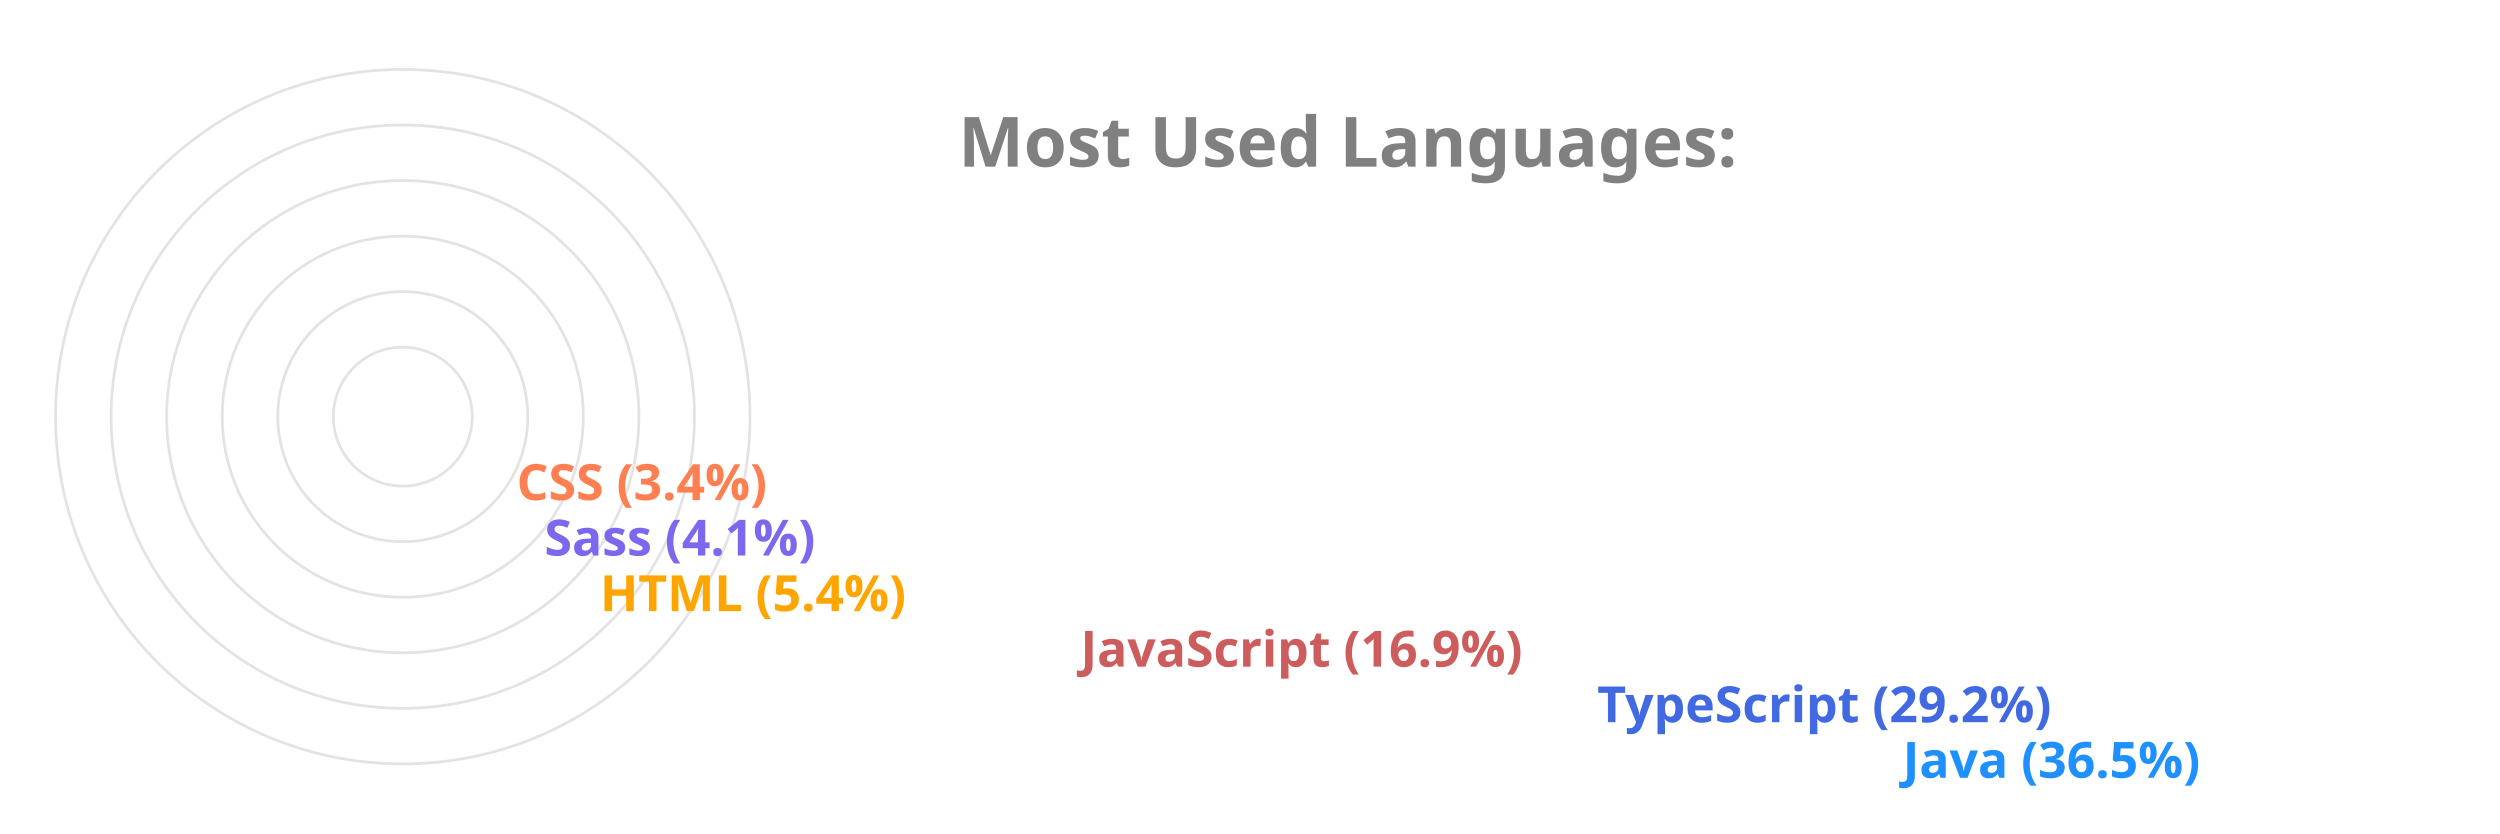
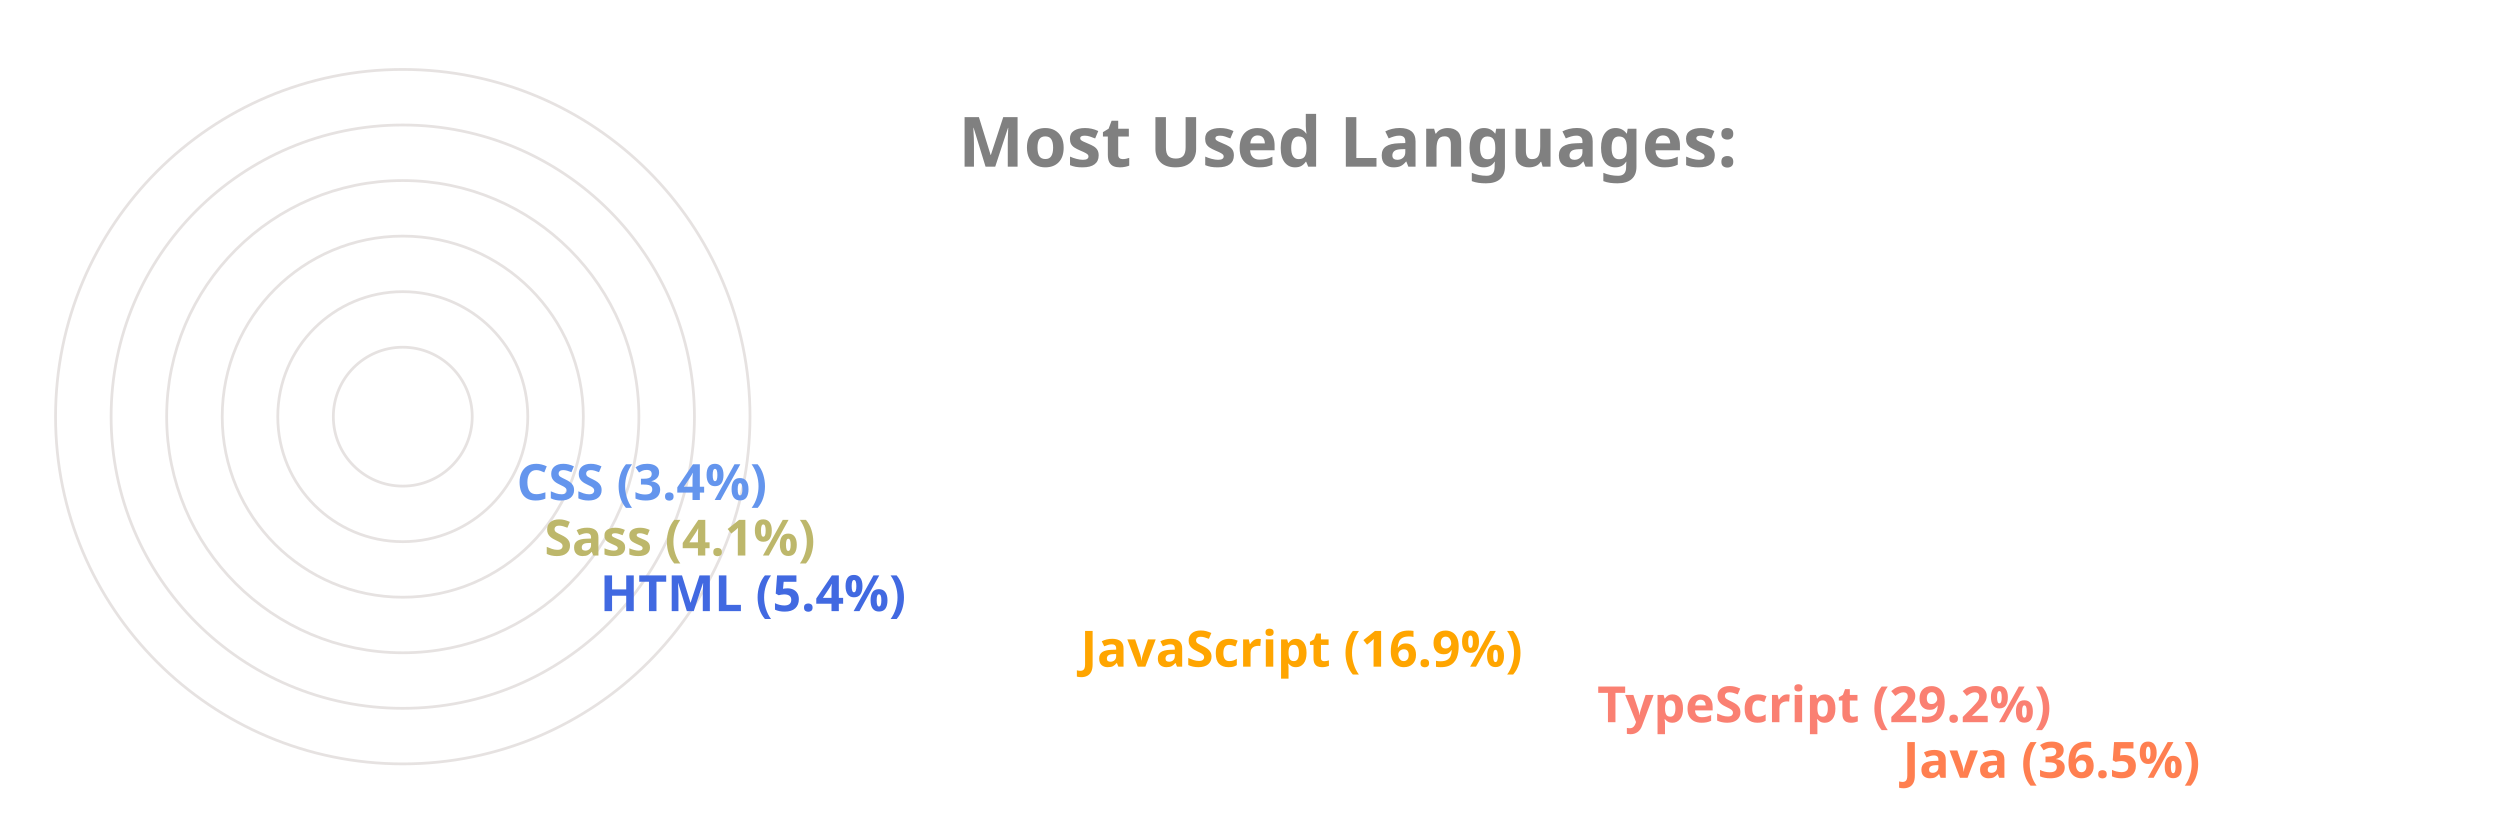
<svg xmlns="http://www.w3.org/2000/svg" viewBox="0 0 650 300" height="200px" width="600px">
  <style>
		.label {
			font: bold 25px sans-serif;
			color: #404040;
			-webkit-text-stroke: 1px white;
	  	}
		.name {
			font: bold 18px sans-serif;
			color: #404040;
	  	}

		.line {
			stroke-dasharray: 1000;
			stroke-dashoffset: 1000;
			animation: dash 3.5s ease-in-out forwards;	
			animation-iteration-count: infinite;
			animation-direction: alternate-reverse;
		}

		.path {
			stroke-dasharray: 1000;
			stroke-dashoffset: 1000;
			animation: dash 3.5s ease-in-out forwards;	
			animation-iteration-count: infinite;
			animation-direction: alternate-reverse;
		}
		  
		@keyframes dash {
			to {
				stroke-dashoffset: 0;
			}
		}

	</style>
  <g stroke="#E6E2E1" fill="none" stroke-width="1">
    <circle cx="20" cy="150" r="125" />
    <circle cx="20" cy="150" r="105" />
    <circle cx="20" cy="150" r="85" />
    <circle cx="20" cy="150" r="65" />
    <circle cx="20" cy="150" r="45" />
    <circle cx="20" cy="150" r="25" />
  </g>
  <g fill="none" stroke-width="20" class="line">
-     <line x2="550" y2="275" x1="20" y1="275" stroke="DodgerBlue" />
-     <line x2="440" y2="255" x1="20" y1="255" stroke="RoyalBlue" />
-     <line x2="254" y2="235" x1="20" y1="235" stroke="IndianRed" />
-     <line x2="81" y2="215" x1="20" y1="215" stroke="Orange" />
-     <line x2="61" y2="195" x1="20" y1="195" stroke="MediumSlateBlue" />
-     <line x2="51" y2="175" x1="20" y1="175" stroke="Coral" />
+     <line x2="550" y2="275" x1="20" y1="275" stroke="Coral" />
+     <line x2="440" y2="255" x1="20" y1="255" stroke="Salmon" />
+     <line x2="254" y2="235" x1="20" y1="235" stroke="Orange" />
+     <line x2="81" y2="215" x1="20" y1="215" stroke="RoyalBlue" />
+     <line x2="61" y2="195" x1="20" y1="195" stroke="DarkKhaki" />
+     <line x2="51" y2="175" x1="20" y1="175" stroke="CornflowerBlue" />
  </g>
  <g fill="none" stroke-width="20" stroke-linecap="round" class="path">
-     <path d="M 20 275 A 125 125 45 0 1 -79 74" stroke="DodgerBlue" />
-     <path d="M 20 255 A 105 105 45 0 1 -71 99" stroke="RoyalBlue" />
-     <path d="M 20 235 A 85 85 45 0 1 -61 125" stroke="IndianRed" />
-     <path d="M 20 215 A 65 65 45 0 1 -44 144" stroke="Orange" />
-     <path d="M 20 195 A 45 45 45 0 1 -24 146" stroke="MediumSlateBlue" />
-     <path d="M 20 175 A 25 25 45 0 1 -4 148" stroke="Coral" />
+     <path d="M 20 275 A 125 125 45 0 1 -79 74" stroke="Coral" />
+     <path d="M 20 255 A 105 105 45 0 1 -71 99" stroke="Salmon" />
+     <path d="M 20 235 A 85 85 45 0 1 -61 125" stroke="Orange" />
+     <path d="M 20 215 A 65 65 45 0 1 -44 144" stroke="RoyalBlue" />
+     <path d="M 20 195 A 45 45 45 0 1 -24 146" stroke="DarkKhaki" />
+     <path d="M 20 175 A 25 25 45 0 1 -4 148" stroke="CornflowerBlue" />
  </g>
  <g class="name">
-     <text x="560" y="280" fill="DodgerBlue">Java (36.5%)</text>
-     <text x="450" y="260" fill="RoyalBlue">TypeScript (29.2%)</text>
-     <text x="264" y="240" fill="IndianRed">JavaScript (16.9%)</text>
-     <text x="91" y="220" fill="Orange">HTML (5.4%)</text>
-     <text x="71" y="200" fill="MediumSlateBlue">Sass (4.1%)</text>
-     <text x="61" y="180" fill="Coral">CSS (3.4%)</text>
+     <text x="560" y="280" fill="Coral">Java (36.5%)</text>
+     <text x="450" y="260" fill="Salmon">TypeScript (29.2%)</text>
+     <text x="264" y="240" fill="Orange">JavaScript (16.9%)</text>
+     <text x="91" y="220" fill="RoyalBlue">HTML (5.4%)</text>
+     <text x="71" y="200" fill="DarkKhaki">Sass (4.1%)</text>
+     <text x="61" y="180" fill="CornflowerBlue">CSS (3.4%)</text>
  </g>
  <g class="label">
    <text x="220" y="60" fill="grey">Most Used Languages:</text>
  </g>
</svg>
